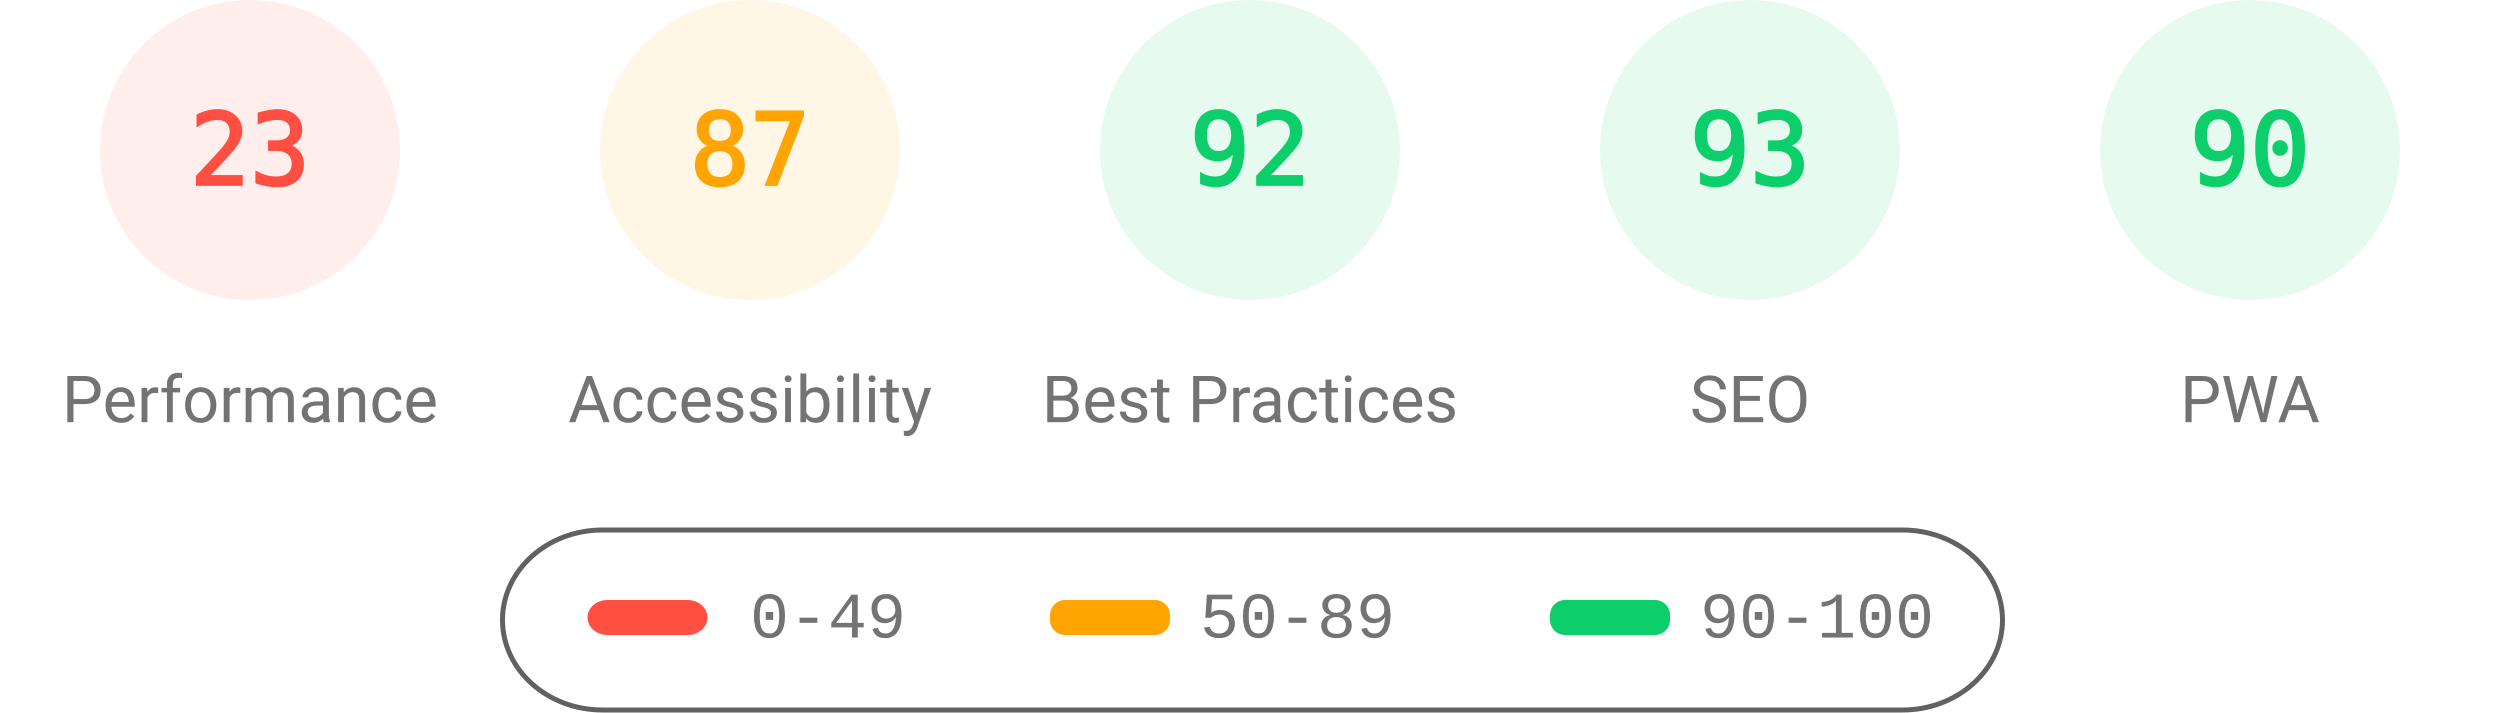
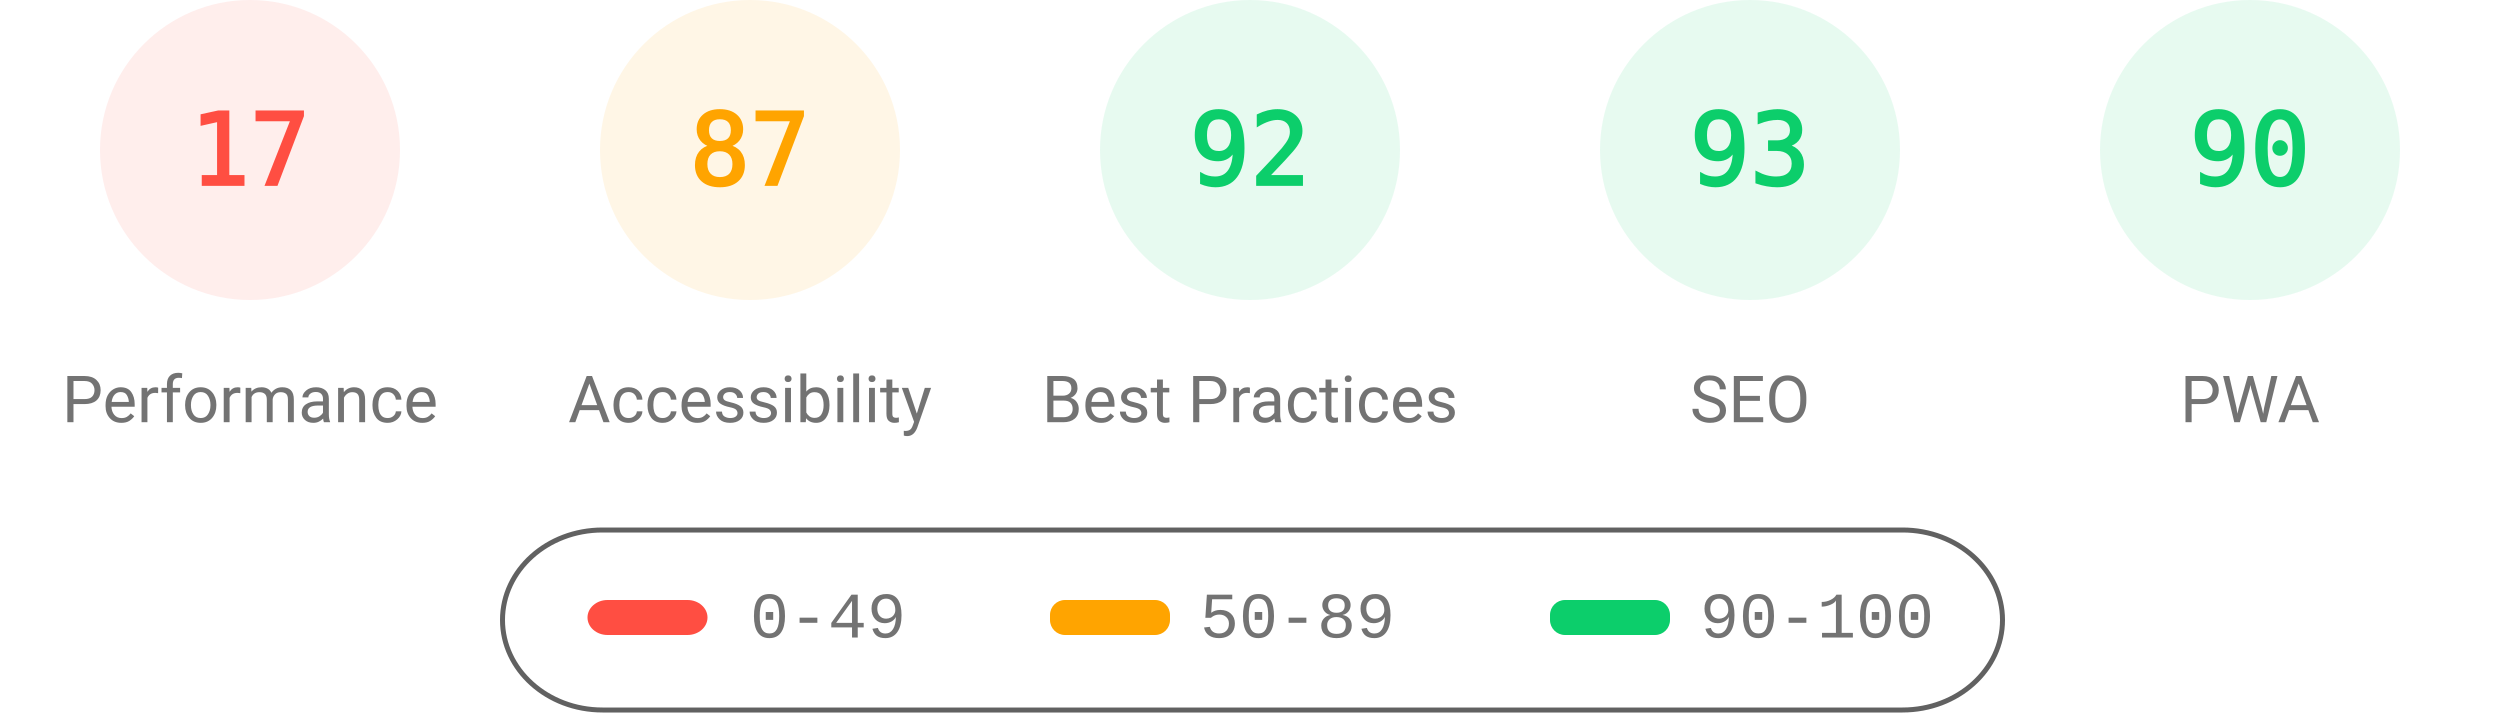
<svg xmlns="http://www.w3.org/2000/svg" fill="none" width="1000" height="285">
  <style>.gauge-base{opacity:.1}.gauge-arc{fill:none;animation-delay:250ms;stroke-linecap:round;transform:rotate(-90deg);transform-origin:100px 60px;animation:load-gauge 1s ease forwards}.guage-text{font-size:40px;font-family:monospace;text-align:center}.guage-red{color:#ff4e42;fill:#ff4e42;stroke:#ff4e42}.guage-orange{color:#ffa400;fill:#ffa400;stroke:#ffa400}.guage-green{color:#0cce6b;fill:#0cce6b;stroke:#0cce6b}.guage-undefined{color:#5c5c5c;fill:#5c5c5c;stroke:#5c5c5c}.guage-title{color:#737373;fill:#737373;stroke:none;font-size:26px;line-height:26px;font-family:Roboto,Halvetica,Arial,sans-serif}@keyframes load-gauge{from{stroke-dasharray:0 352.858}}</style>
  <svg class="guage-div guage-perf guage-red" viewBox="0 0 200 200" width="200" height="200">
    <circle class="gauge-base" r="56" cx="100" cy="60" stroke-width="8" />
-     <circle class="gauge-arc guage-arc-1" r="56" cx="100" cy="60" stroke-width="8" style="stroke-dasharray:80.927,351.858" />
-     <text class="guage-text" x="100" y="60" alignment-baseline="central" dominant-baseline="central" text-anchor="middle">23</text>
+     <circle class="gauge-arc guage-arc-1" r="56" cx="100" cy="60" stroke-width="8" style="stroke-dasharray:59.816,351.858" />
+     <text class="guage-text" x="100" y="60" alignment-baseline="central" dominant-baseline="central" text-anchor="middle">17</text>
    <text class="guage-title" x="100" y="160" alignment-baseline="central" dominant-baseline="central" text-anchor="middle">Performance</text>
  </svg>
  <svg class="guage-div guage-acc guage-orange" viewBox="0 0 200 200" width="200" height="200" x="200">
    <circle class="gauge-base" r="56" cx="100" cy="60" stroke-width="8" />
    <circle class="gauge-arc guage-arc-2" r="56" cx="100" cy="60" stroke-width="8" style="stroke-dasharray:306.116,351.858" />
    <text class="guage-text" x="100" y="60" alignment-baseline="central" dominant-baseline="central" text-anchor="middle">87</text>
    <text class="guage-title" x="100" y="160" alignment-baseline="central" dominant-baseline="central" text-anchor="middle">Accessibility</text>
  </svg>
  <svg class="guage-div guage-best guage-green" viewBox="0 0 200 200" width="200" height="200" x="400">
    <circle class="gauge-base" r="56" cx="100" cy="60" stroke-width="8" />
    <circle class="gauge-arc guage-arc-3" r="56" cx="100" cy="60" stroke-width="8" style="stroke-dasharray:323.709,351.858" />
    <text class="guage-text" x="100" y="60" alignment-baseline="central" dominant-baseline="central" text-anchor="middle">92</text>
    <text class="guage-title" x="100" y="160" alignment-baseline="central" dominant-baseline="central" text-anchor="middle">Best Practices</text>
  </svg>
  <svg class="guage-div guage-seo guage-green" viewBox="0 0 200 200" width="200" height="200" x="600">
    <circle class="gauge-base" r="56" cx="100" cy="60" stroke-width="8" />
    <circle class="gauge-arc guage-arc-4" r="56" cx="100" cy="60" stroke-width="8" style="stroke-dasharray:327.228,351.858" />
    <text class="guage-text" x="100" y="60" alignment-baseline="central" dominant-baseline="central" text-anchor="middle">93</text>
    <text class="guage-title" x="100" y="160" alignment-baseline="central" dominant-baseline="central" text-anchor="middle">SEO</text>
  </svg>
  <svg class="guage-div guage-pwa guage-green" viewBox="0 0 200 200" width="200" height="200" x="800">
    <circle class="gauge-base" r="56" cx="100" cy="60" stroke-width="8" />
    <circle class="gauge-arc guage-arc-4" r="56" cx="100" cy="60" stroke-width="8" style="stroke-dasharray:316.672,351.858" />
    <text class="guage-text" x="100" y="60" alignment-baseline="central" dominant-baseline="central" text-anchor="middle">90</text>
    <text class="guage-title" x="100" y="160" alignment-baseline="central" dominant-baseline="central" text-anchor="middle">PWA</text>
  </svg>
  <svg width="604" height="76" x="200" y="210">
    <path fill="none" id="canvas_background" d="M-1-1h604v80H-1z" />
    <rect fill-opacity="0" stroke="#616161" stroke-width="2" rx="40" id="svg_2" height="72" width="600" y="2" x="1" fill="#000" />
    <rect stroke="#000" rx="8" id="svg_3" height="14" width="48" y="30" x="35" stroke-opacity="null" stroke-width="0" fill="#ff4e42" />
    <rect stroke="#000" rx="6" id="svg_4" height="14" width="48" y="30" x="220" stroke-opacity="null" stroke-width="0" fill="#ffa400" />
    <rect stroke="#000" rx="6" id="svg_5" height="14" width="48" y="30" x="420" stroke-opacity="null" stroke-width="0" fill="#0cce6b" />
    <text xml:space="preserve" text-anchor="start" font-family="'Courier New', Courier, monospace" font-size="26" id="svg_6" y="45" x="100" stroke-opacity="null" stroke-width="0" stroke="#000" fill="#737373">0-49</text>
    <text xml:space="preserve" text-anchor="start" font-family="'Courier New', Courier, monospace" font-size="26" id="svg_7" y="45" x="280" stroke-opacity="null" stroke-width="0" stroke="#000" fill="#737373">50-89</text>
    <text xml:space="preserve" text-anchor="start" font-family="'Courier New', Courier, monospace" font-size="26" id="svg_8" y="45" x="480" stroke-opacity="null" stroke-width="0" stroke="#000" fill="#737373">90-100</text>
  </svg>
</svg>
